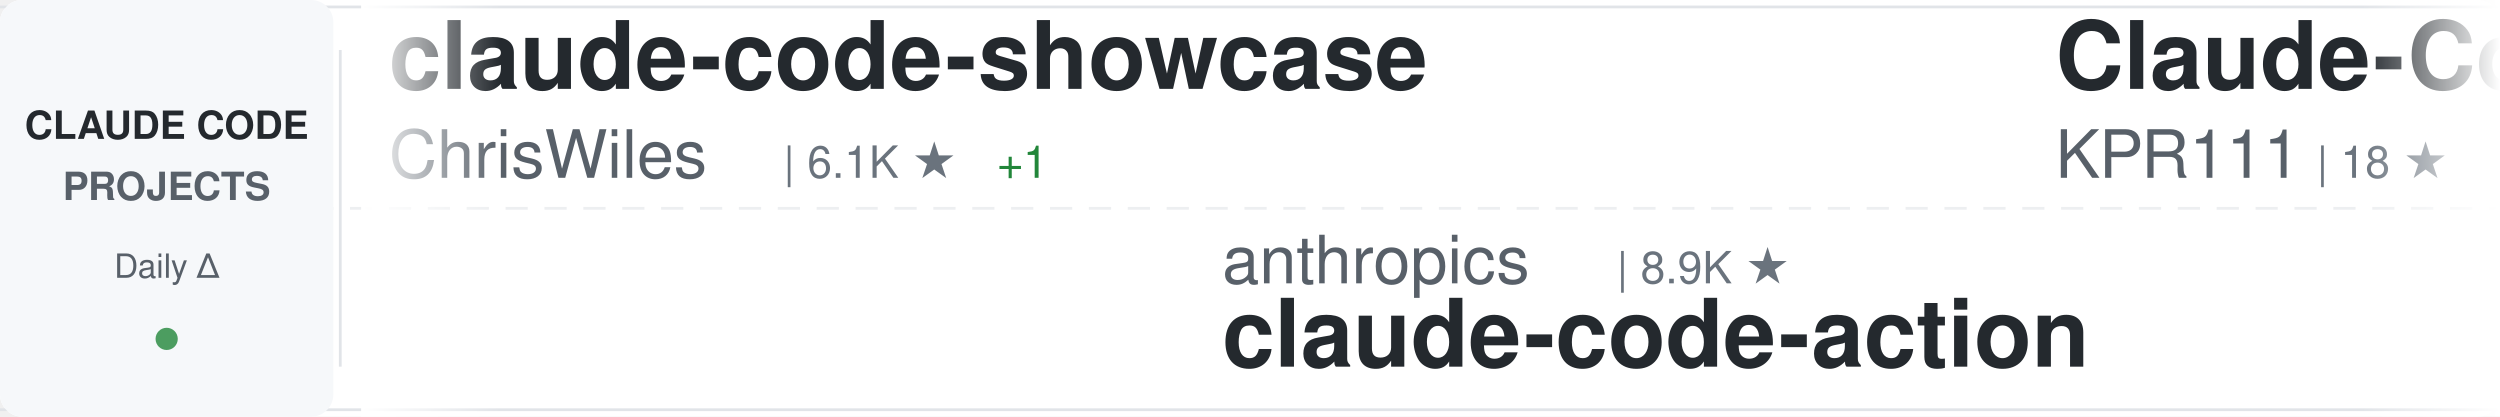
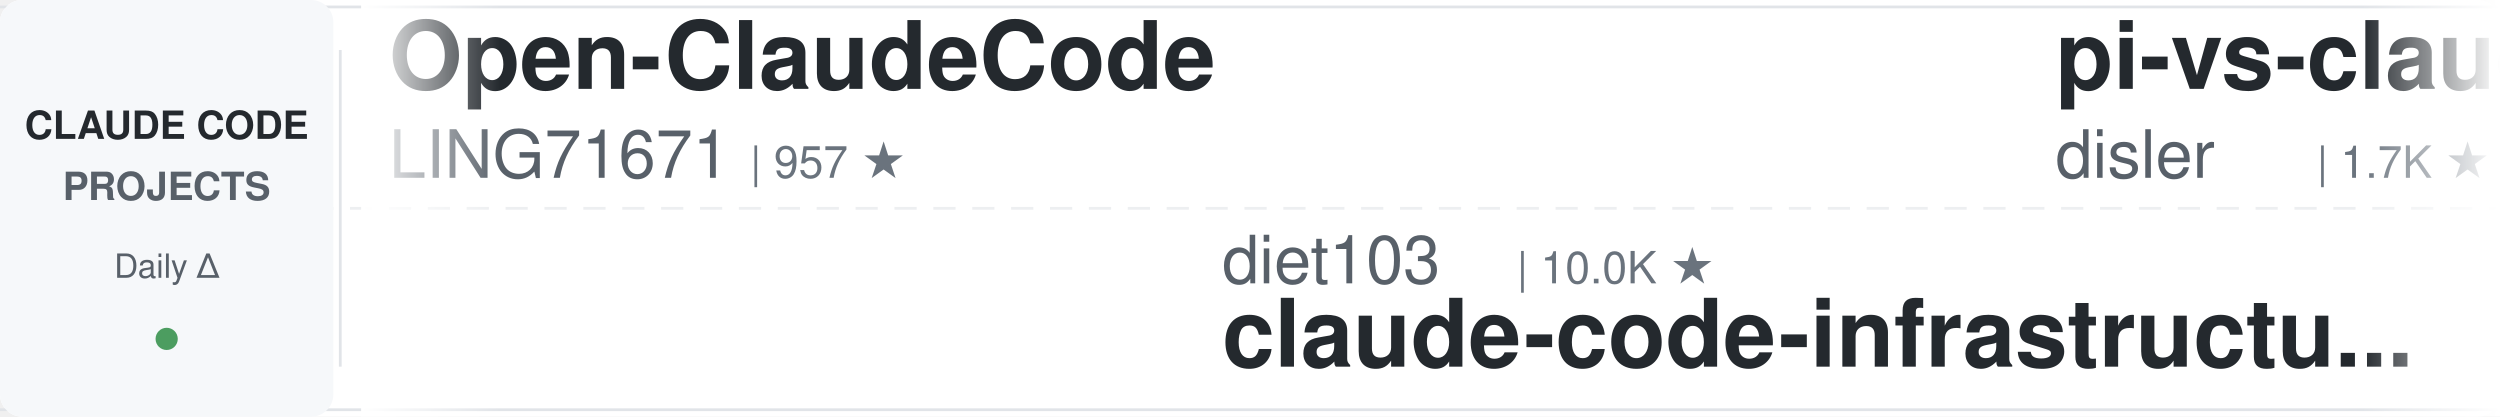
<svg xmlns="http://www.w3.org/2000/svg" width="900" height="150">
  <defs>
    <linearGradient id="awesomeLeftFade" x1="0%" y1="0%" x2="100%" y2="0%">
      <stop offset="0%" style="stop-color:#ffffff;stop-opacity:1" />
      <stop offset="100%" style="stop-color:#ffffff;stop-opacity:0" />
    </linearGradient>
    <linearGradient id="awesomeRightFade" x1="0%" y1="0%" x2="100%" y2="0%">
      <stop offset="0%" style="stop-color:#ffffff;stop-opacity:0" />
      <stop offset="100%" style="stop-color:#ffffff;stop-opacity:1" />
    </linearGradient>
  </defs>
  <rect width="900" height="150" fill="#ffffff" rx="8" />
  <rect x="0" y="2" width="900" height="1" fill="#e1e4e8" />
  <rect x="0" y="147" width="900" height="1" fill="#e1e4e8" />
  <line x1="0" y1="75" x2="900" y2="75" stroke="#e1e4e8" stroke-width="1" stroke-dasharray="8 6" opacity="0.6" />
  <rect x="0" y="0" width="120" height="150" fill="#f6f8fa" rx="8" />
  <text x="60" y="50" font-family="-apple-system, BlinkMacSystemFont, 'Segoe UI', Helvetica, Arial, sans-serif" font-size="14" font-weight="600" fill="#24292e" text-anchor="middle">CLAUDE CODE</text>
  <text x="60" y="72" font-family="-apple-system, BlinkMacSystemFont, 'Segoe UI', Helvetica, Arial, sans-serif" font-size="14" font-weight="600" fill="#586069" text-anchor="middle">PROJECTS</text>
  <text x="60" y="100" font-family="-apple-system, BlinkMacSystemFont, 'Segoe UI', Helvetica, Arial, sans-serif" font-size="12" font-weight="500" fill="#586069" text-anchor="middle">Daily Δ</text>
  <circle cx="60" cy="122" r="4" fill="#22863a" opacity="0.8" />
  <rect x="122" y="18" width="1" height="114" fill="#e1e4e8" />
  <clipPath id="awesomeTickerClip">
    <rect x="130" y="0" width="770" height="150" />
  </clipPath>
  <g clip-path="url(#awesomeTickerClip)">
    <g id="awesomeTickerItems">
      <animateTransform attributeName="transform" attributeType="XML" type="translate" from="0 0" to="-3000 0" dur="54s" repeatCount="indefinite" />
      <g transform="translate(0, 0)">
-         <text x="140" y="32" font-family="-apple-system, BlinkMacSystemFont, 'Segoe UI', Helvetica, Arial, sans-serif" font-size="34" font-weight="600" fill="#24292e">claude-code-showcase</text>
-         <text x="140" y="64" font-family="-apple-system, BlinkMacSystemFont, 'Segoe UI', Helvetica, Arial, sans-serif" font-size="24" font-weight="400" fill="#586069">ChrisWiles</text>
-         <text x="282" y="64" font-family="-apple-system, BlinkMacSystemFont, 'Segoe UI', Helvetica, Arial, sans-serif" font-size="16" font-weight="500" fill="#6a737d">| 6.1K ★</text>
-         <text x="359" y="64" font-family="-apple-system, BlinkMacSystemFont, 'Segoe UI', Helvetica, Arial, sans-serif" font-size="16" font-weight="500" fill="#22863a"> +1</text>
+         <text x="140" y="32" font-family="-apple-system, BlinkMacSystemFont, 'Segoe UI', Helvetica, Arial, sans-serif" font-size="34" font-weight="600" fill="#24292e">Open-ClaudeCode</text>
+         <text x="140" y="64" font-family="-apple-system, BlinkMacSystemFont, 'Segoe UI', Helvetica, Arial, sans-serif" font-size="24" font-weight="400" fill="#586069">LING71671</text>
+         <text x="270" y="64" font-family="-apple-system, BlinkMacSystemFont, 'Segoe UI', Helvetica, Arial, sans-serif" font-size="16" font-weight="500" fill="#6a737d">| 957 ★</text>
      </g>
      <g transform="translate(300, 0)">
-         <text x="140" y="102" font-family="-apple-system, BlinkMacSystemFont, 'Segoe UI', Helvetica, Arial, sans-serif" font-size="24" font-weight="400" fill="#586069">anthropics</text>
-         <text x="282" y="102" font-family="-apple-system, BlinkMacSystemFont, 'Segoe UI', Helvetica, Arial, sans-serif" font-size="16" font-weight="500" fill="#6a737d">| 8.9K ★</text>
-         <text x="140" y="132" font-family="-apple-system, BlinkMacSystemFont, 'Segoe UI', Helvetica, Arial, sans-serif" font-size="34" font-weight="600" fill="#24292e">claude-code-action</text>
+         <text x="140" y="102" font-family="-apple-system, BlinkMacSystemFont, 'Segoe UI', Helvetica, Arial, sans-serif" font-size="24" font-weight="400" fill="#586069">diet103</text>
+         <text x="246" y="102" font-family="-apple-system, BlinkMacSystemFont, 'Segoe UI', Helvetica, Arial, sans-serif" font-size="16" font-weight="500" fill="#6a737d">| 10.0K ★</text>
+         <text x="140" y="132" font-family="-apple-system, BlinkMacSystemFont, 'Segoe UI', Helvetica, Arial, sans-serif" font-size="34" font-weight="600" fill="#24292e">claude-code-infrastructu...</text>
      </g>
      <g transform="translate(600, 0)">
-         <text x="140" y="32" font-family="-apple-system, BlinkMacSystemFont, 'Segoe UI', Helvetica, Arial, sans-serif" font-size="34" font-weight="600" fill="#24292e">Claude-Code</text>
-         <text x="140" y="64" font-family="-apple-system, BlinkMacSystemFont, 'Segoe UI', Helvetica, Arial, sans-serif" font-size="24" font-weight="400" fill="#586069">KPR111</text>
-         <text x="234" y="64" font-family="-apple-system, BlinkMacSystemFont, 'Segoe UI', Helvetica, Arial, sans-serif" font-size="16" font-weight="500" fill="#6a737d">| 18 ★</text>
+         <text x="140" y="32" font-family="-apple-system, BlinkMacSystemFont, 'Segoe UI', Helvetica, Arial, sans-serif" font-size="34" font-weight="600" fill="#24292e">pi-vs-claude-code</text>
+         <text x="140" y="64" font-family="-apple-system, BlinkMacSystemFont, 'Segoe UI', Helvetica, Arial, sans-serif" font-size="24" font-weight="400" fill="#586069">disler</text>
+         <text x="234" y="64" font-family="-apple-system, BlinkMacSystemFont, 'Segoe UI', Helvetica, Arial, sans-serif" font-size="16" font-weight="500" fill="#6a737d">| 1.7K ★</text>
      </g>
      <g transform="translate(900, 0)">
-         <text x="140" y="102" font-family="-apple-system, BlinkMacSystemFont, 'Segoe UI', Helvetica, Arial, sans-serif" font-size="24" font-weight="400" fill="#586069">1rgs</text>
-         <text x="210" y="102" font-family="-apple-system, BlinkMacSystemFont, 'Segoe UI', Helvetica, Arial, sans-serif" font-size="16" font-weight="500" fill="#6a737d">| 3.7K ★</text>
-         <text x="140" y="132" font-family="-apple-system, BlinkMacSystemFont, 'Segoe UI', Helvetica, Arial, sans-serif" font-size="34" font-weight="600" fill="#24292e">claude-code-proxy</text>
+         <text x="140" y="102" font-family="-apple-system, BlinkMacSystemFont, 'Segoe UI', Helvetica, Arial, sans-serif" font-size="24" font-weight="400" fill="#586069">multica-ai</text>
+         <text x="282" y="102" font-family="-apple-system, BlinkMacSystemFont, 'Segoe UI', Helvetica, Arial, sans-serif" font-size="16" font-weight="500" fill="#6a737d">| 215.0K ★</text>
+         <text x="377" y="102" font-family="-apple-system, BlinkMacSystemFont, 'Segoe UI', Helvetica, Arial, sans-serif" font-size="16" font-weight="500" fill="#22863a"> +15</text>
+         <text x="140" y="132" font-family="-apple-system, BlinkMacSystemFont, 'Segoe UI', Helvetica, Arial, sans-serif" font-size="34" font-weight="600" fill="#24292e">andrej-karpathy-skills</text>
      </g>
      <g transform="translate(1200, 0)">
+         <text x="140" y="32" font-family="-apple-system, BlinkMacSystemFont, 'Segoe UI', Helvetica, Arial, sans-serif" font-size="34" font-weight="600" fill="#24292e">claude-code-from-scratch</text>
+         <text x="140" y="64" font-family="-apple-system, BlinkMacSystemFont, 'Segoe UI', Helvetica, Arial, sans-serif" font-size="24" font-weight="400" fill="#586069">Windy3f3f3f3f</text>
+         <text x="318" y="64" font-family="-apple-system, BlinkMacSystemFont, 'Segoe UI', Helvetica, Arial, sans-serif" font-size="16" font-weight="500" fill="#6a737d">| 2.7K ★</text>
+       </g>
+       <g transform="translate(1500, 0)">
+         <text x="140" y="102" font-family="-apple-system, BlinkMacSystemFont, 'Segoe UI', Helvetica, Arial, sans-serif" font-size="24" font-weight="400" fill="#586069">liuup</text>
+         <text x="222" y="102" font-family="-apple-system, BlinkMacSystemFont, 'Segoe UI', Helvetica, Arial, sans-serif" font-size="16" font-weight="500" fill="#6a737d">| 4.0K ★</text>
+         <text x="140" y="132" font-family="-apple-system, BlinkMacSystemFont, 'Segoe UI', Helvetica, Arial, sans-serif" font-size="34" font-weight="600" fill="#24292e">claude-code-analysis</text>
+       </g>
+       <g transform="translate(1800, 0)">
        <text x="140" y="32" font-family="-apple-system, BlinkMacSystemFont, 'Segoe UI', Helvetica, Arial, sans-serif" font-size="34" font-weight="600" fill="#24292e">claude-code-cli</text>
        <text x="140" y="64" font-family="-apple-system, BlinkMacSystemFont, 'Segoe UI', Helvetica, Arial, sans-serif" font-size="24" font-weight="400" fill="#586069">huangserva</text>
        <text x="282" y="64" font-family="-apple-system, BlinkMacSystemFont, 'Segoe UI', Helvetica, Arial, sans-serif" font-size="16" font-weight="500" fill="#6a737d">| 631 ★</text>
-       </g>
-       <g transform="translate(1500, 0)">
-         <text x="140" y="102" font-family="-apple-system, BlinkMacSystemFont, 'Segoe UI', Helvetica, Arial, sans-serif" font-size="24" font-weight="400" fill="#586069">LING71671</text>
-         <text x="270" y="102" font-family="-apple-system, BlinkMacSystemFont, 'Segoe UI', Helvetica, Arial, sans-serif" font-size="16" font-weight="500" fill="#6a737d">| 957 ★</text>
-         <text x="140" y="132" font-family="-apple-system, BlinkMacSystemFont, 'Segoe UI', Helvetica, Arial, sans-serif" font-size="34" font-weight="600" fill="#24292e">Open-ClaudeCode</text>
-       </g>
-       <g transform="translate(1800, 0)">
-         <text x="140" y="32" font-family="-apple-system, BlinkMacSystemFont, 'Segoe UI', Helvetica, Arial, sans-serif" font-size="34" font-weight="600" fill="#24292e">claude-code-my-workflow</text>
-         <text x="140" y="64" font-family="-apple-system, BlinkMacSystemFont, 'Segoe UI', Helvetica, Arial, sans-serif" font-size="24" font-weight="400" fill="#586069">pedrohcgs</text>
-         <text x="270" y="64" font-family="-apple-system, BlinkMacSystemFont, 'Segoe UI', Helvetica, Arial, sans-serif" font-size="16" font-weight="500" fill="#6a737d">| 1.6K ★</text>
      </g>
      <g transform="translate(2100, 0)">
        <text x="140" y="102" font-family="-apple-system, BlinkMacSystemFont, 'Segoe UI', Helvetica, Arial, sans-serif" font-size="24" font-weight="400" fill="#586069">777genius</text>
        <text x="270" y="102" font-family="-apple-system, BlinkMacSystemFont, 'Segoe UI', Helvetica, Arial, sans-serif" font-size="16" font-weight="500" fill="#6a737d">| 930 ★</text>
        <text x="140" y="132" font-family="-apple-system, BlinkMacSystemFont, 'Segoe UI', Helvetica, Arial, sans-serif" font-size="34" font-weight="600" fill="#24292e">claude-code-source-code</text>
      </g>
      <g transform="translate(2400, 0)">
-         <text x="140" y="32" font-family="-apple-system, BlinkMacSystemFont, 'Segoe UI', Helvetica, Arial, sans-serif" font-size="34" font-weight="600" fill="#24292e">claude-code-tudou</text>
-         <text x="140" y="64" font-family="-apple-system, BlinkMacSystemFont, 'Segoe UI', Helvetica, Arial, sans-serif" font-size="24" font-weight="400" fill="#586069">AICoderTudou</text>
-         <text x="306" y="64" font-family="-apple-system, BlinkMacSystemFont, 'Segoe UI', Helvetica, Arial, sans-serif" font-size="16" font-weight="500" fill="#6a737d">| 494 ★</text>
+         <text x="140" y="32" font-family="-apple-system, BlinkMacSystemFont, 'Segoe UI', Helvetica, Arial, sans-serif" font-size="34" font-weight="600" fill="#24292e">claude-code-hooks-master...</text>
+         <text x="140" y="64" font-family="-apple-system, BlinkMacSystemFont, 'Segoe UI', Helvetica, Arial, sans-serif" font-size="24" font-weight="400" fill="#586069">disler</text>
+         <text x="234" y="64" font-family="-apple-system, BlinkMacSystemFont, 'Segoe UI', Helvetica, Arial, sans-serif" font-size="16" font-weight="500" fill="#6a737d">| 3.9K ★</text>
      </g>
      <g transform="translate(2700, 0)">
+         <text x="140" y="102" font-family="-apple-system, BlinkMacSystemFont, 'Segoe UI', Helvetica, Arial, sans-serif" font-size="24" font-weight="400" fill="#586069">guanshan</text>
+         <text x="258" y="102" font-family="-apple-system, BlinkMacSystemFont, 'Segoe UI', Helvetica, Arial, sans-serif" font-size="16" font-weight="500" fill="#6a737d">| 61 ★</text>
+         <text x="140" y="132" font-family="-apple-system, BlinkMacSystemFont, 'Segoe UI', Helvetica, Arial, sans-serif" font-size="34" font-weight="600" fill="#24292e">ClaudeCode</text>
+       </g>
+       <g transform="translate(3000, 0)">
+         <text x="140" y="32" font-family="-apple-system, BlinkMacSystemFont, 'Segoe UI', Helvetica, Arial, sans-serif" font-size="34" font-weight="600" fill="#24292e">Open-ClaudeCode</text>
+         <text x="140" y="64" font-family="-apple-system, BlinkMacSystemFont, 'Segoe UI', Helvetica, Arial, sans-serif" font-size="24" font-weight="400" fill="#586069">LING71671</text>
+         <text x="270" y="64" font-family="-apple-system, BlinkMacSystemFont, 'Segoe UI', Helvetica, Arial, sans-serif" font-size="16" font-weight="500" fill="#6a737d">| 957 ★</text>
+       </g>
+       <g transform="translate(3300, 0)">
+         <text x="140" y="102" font-family="-apple-system, BlinkMacSystemFont, 'Segoe UI', Helvetica, Arial, sans-serif" font-size="24" font-weight="400" fill="#586069">diet103</text>
+         <text x="246" y="102" font-family="-apple-system, BlinkMacSystemFont, 'Segoe UI', Helvetica, Arial, sans-serif" font-size="16" font-weight="500" fill="#6a737d">| 10.0K ★</text>
+         <text x="140" y="132" font-family="-apple-system, BlinkMacSystemFont, 'Segoe UI', Helvetica, Arial, sans-serif" font-size="34" font-weight="600" fill="#24292e">claude-code-infrastructu...</text>
+       </g>
+       <g transform="translate(3600, 0)">
+         <text x="140" y="32" font-family="-apple-system, BlinkMacSystemFont, 'Segoe UI', Helvetica, Arial, sans-serif" font-size="34" font-weight="600" fill="#24292e">pi-vs-claude-code</text>
+         <text x="140" y="64" font-family="-apple-system, BlinkMacSystemFont, 'Segoe UI', Helvetica, Arial, sans-serif" font-size="24" font-weight="400" fill="#586069">disler</text>
+         <text x="234" y="64" font-family="-apple-system, BlinkMacSystemFont, 'Segoe UI', Helvetica, Arial, sans-serif" font-size="16" font-weight="500" fill="#6a737d">| 1.7K ★</text>
+       </g>
+       <g transform="translate(3900, 0)">
        <text x="140" y="102" font-family="-apple-system, BlinkMacSystemFont, 'Segoe UI', Helvetica, Arial, sans-serif" font-size="24" font-weight="400" fill="#586069">multica-ai</text>
        <text x="282" y="102" font-family="-apple-system, BlinkMacSystemFont, 'Segoe UI', Helvetica, Arial, sans-serif" font-size="16" font-weight="500" fill="#6a737d">| 215.0K ★</text>
-         <text x="377" y="102" font-family="-apple-system, BlinkMacSystemFont, 'Segoe UI', Helvetica, Arial, sans-serif" font-size="16" font-weight="500" fill="#22863a"> +19</text>
+         <text x="377" y="102" font-family="-apple-system, BlinkMacSystemFont, 'Segoe UI', Helvetica, Arial, sans-serif" font-size="16" font-weight="500" fill="#22863a"> +15</text>
        <text x="140" y="132" font-family="-apple-system, BlinkMacSystemFont, 'Segoe UI', Helvetica, Arial, sans-serif" font-size="34" font-weight="600" fill="#24292e">andrej-karpathy-skills</text>
-       </g>
-       <g transform="translate(3000, 0)">
-         <text x="140" y="32" font-family="-apple-system, BlinkMacSystemFont, 'Segoe UI', Helvetica, Arial, sans-serif" font-size="34" font-weight="600" fill="#24292e">claude-code-showcase</text>
-         <text x="140" y="64" font-family="-apple-system, BlinkMacSystemFont, 'Segoe UI', Helvetica, Arial, sans-serif" font-size="24" font-weight="400" fill="#586069">ChrisWiles</text>
-         <text x="282" y="64" font-family="-apple-system, BlinkMacSystemFont, 'Segoe UI', Helvetica, Arial, sans-serif" font-size="16" font-weight="500" fill="#6a737d">| 6.1K ★</text>
-         <text x="359" y="64" font-family="-apple-system, BlinkMacSystemFont, 'Segoe UI', Helvetica, Arial, sans-serif" font-size="16" font-weight="500" fill="#22863a"> +1</text>
-       </g>
-       <g transform="translate(3300, 0)">
-         <text x="140" y="102" font-family="-apple-system, BlinkMacSystemFont, 'Segoe UI', Helvetica, Arial, sans-serif" font-size="24" font-weight="400" fill="#586069">anthropics</text>
-         <text x="282" y="102" font-family="-apple-system, BlinkMacSystemFont, 'Segoe UI', Helvetica, Arial, sans-serif" font-size="16" font-weight="500" fill="#6a737d">| 8.9K ★</text>
-         <text x="140" y="132" font-family="-apple-system, BlinkMacSystemFont, 'Segoe UI', Helvetica, Arial, sans-serif" font-size="34" font-weight="600" fill="#24292e">claude-code-action</text>
-       </g>
-       <g transform="translate(3600, 0)">
-         <text x="140" y="32" font-family="-apple-system, BlinkMacSystemFont, 'Segoe UI', Helvetica, Arial, sans-serif" font-size="34" font-weight="600" fill="#24292e">Claude-Code</text>
-         <text x="140" y="64" font-family="-apple-system, BlinkMacSystemFont, 'Segoe UI', Helvetica, Arial, sans-serif" font-size="24" font-weight="400" fill="#586069">KPR111</text>
-         <text x="234" y="64" font-family="-apple-system, BlinkMacSystemFont, 'Segoe UI', Helvetica, Arial, sans-serif" font-size="16" font-weight="500" fill="#6a737d">| 18 ★</text>
-       </g>
-       <g transform="translate(3900, 0)">
-         <text x="140" y="102" font-family="-apple-system, BlinkMacSystemFont, 'Segoe UI', Helvetica, Arial, sans-serif" font-size="24" font-weight="400" fill="#586069">1rgs</text>
-         <text x="210" y="102" font-family="-apple-system, BlinkMacSystemFont, 'Segoe UI', Helvetica, Arial, sans-serif" font-size="16" font-weight="500" fill="#6a737d">| 3.7K ★</text>
-         <text x="140" y="132" font-family="-apple-system, BlinkMacSystemFont, 'Segoe UI', Helvetica, Arial, sans-serif" font-size="34" font-weight="600" fill="#24292e">claude-code-proxy</text>
      </g>
    </g>
  </g>
  <rect x="130" y="0" width="50" height="150" fill="url(#awesomeLeftFade)" />
  <rect x="850" y="0" width="50" height="150" fill="url(#awesomeRightFade)" />
</svg>
